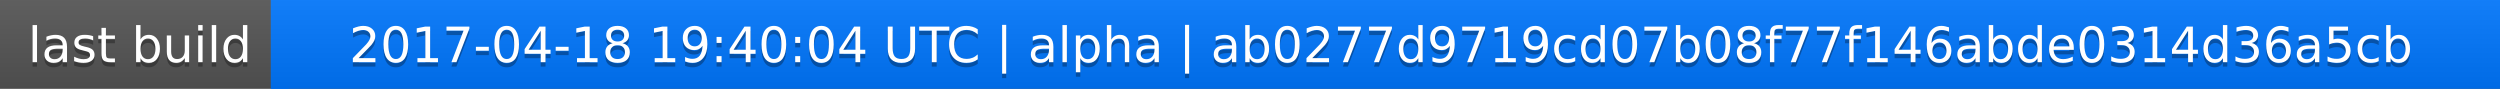
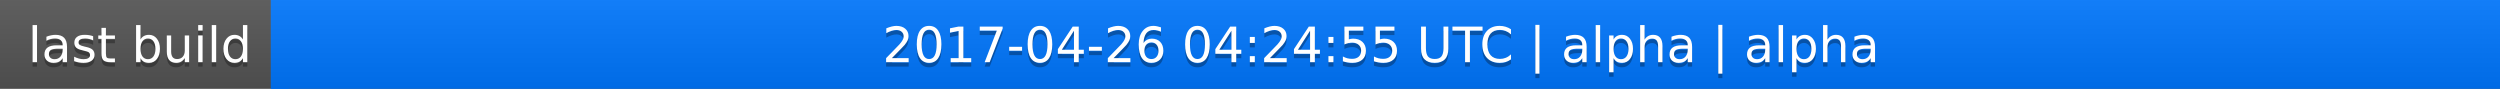
<svg xmlns="http://www.w3.org/2000/svg" width="563" height="20">
  <linearGradient id="a" x2="0" y2="100%">
    <stop offset="0" stop-color="#bbb" stop-opacity=".1" />
    <stop offset="1" stop-opacity=".1" />
  </linearGradient>
  <rect rx="0" width="563" height="20" fill="#555" />
  <rect rx="0" x="61" width="502" height="20" fill="#07f" />
  <path fill="#07f" d="M61 0h4v20h-4z" />
  <rect rx="0" width="563" height="20" fill="url(#a)" />
  <g fill="#fff" text-anchor="middle" font-family="DejaVu Sans,Verdana,Geneva,sans-serif" font-size="11">
    <text x="31.5" y="15" fill="#010101" fill-opacity=".3">last build</text>
    <text x="31.5" y="14">last build</text>
-     <text x="311" y="15" fill="#010101" fill-opacity=".3">2017-04-18 19:40:04 UTC | alpha | ab0277d9719cd07b08f77f146abde0314d36a5cb</text>
-     <text x="311" y="14">2017-04-18 19:40:04 UTC | alpha | ab0277d9719cd07b08f77f146abde0314d36a5cb</text>
+     <text x="311" y="15" fill="#010101" fill-opacity=".3">2017-04-26 04:24:55 UTC | alpha | alpha</text>
+     <text x="311" y="14">2017-04-26 04:24:55 UTC | alpha | alpha</text>
  </g>
</svg>
